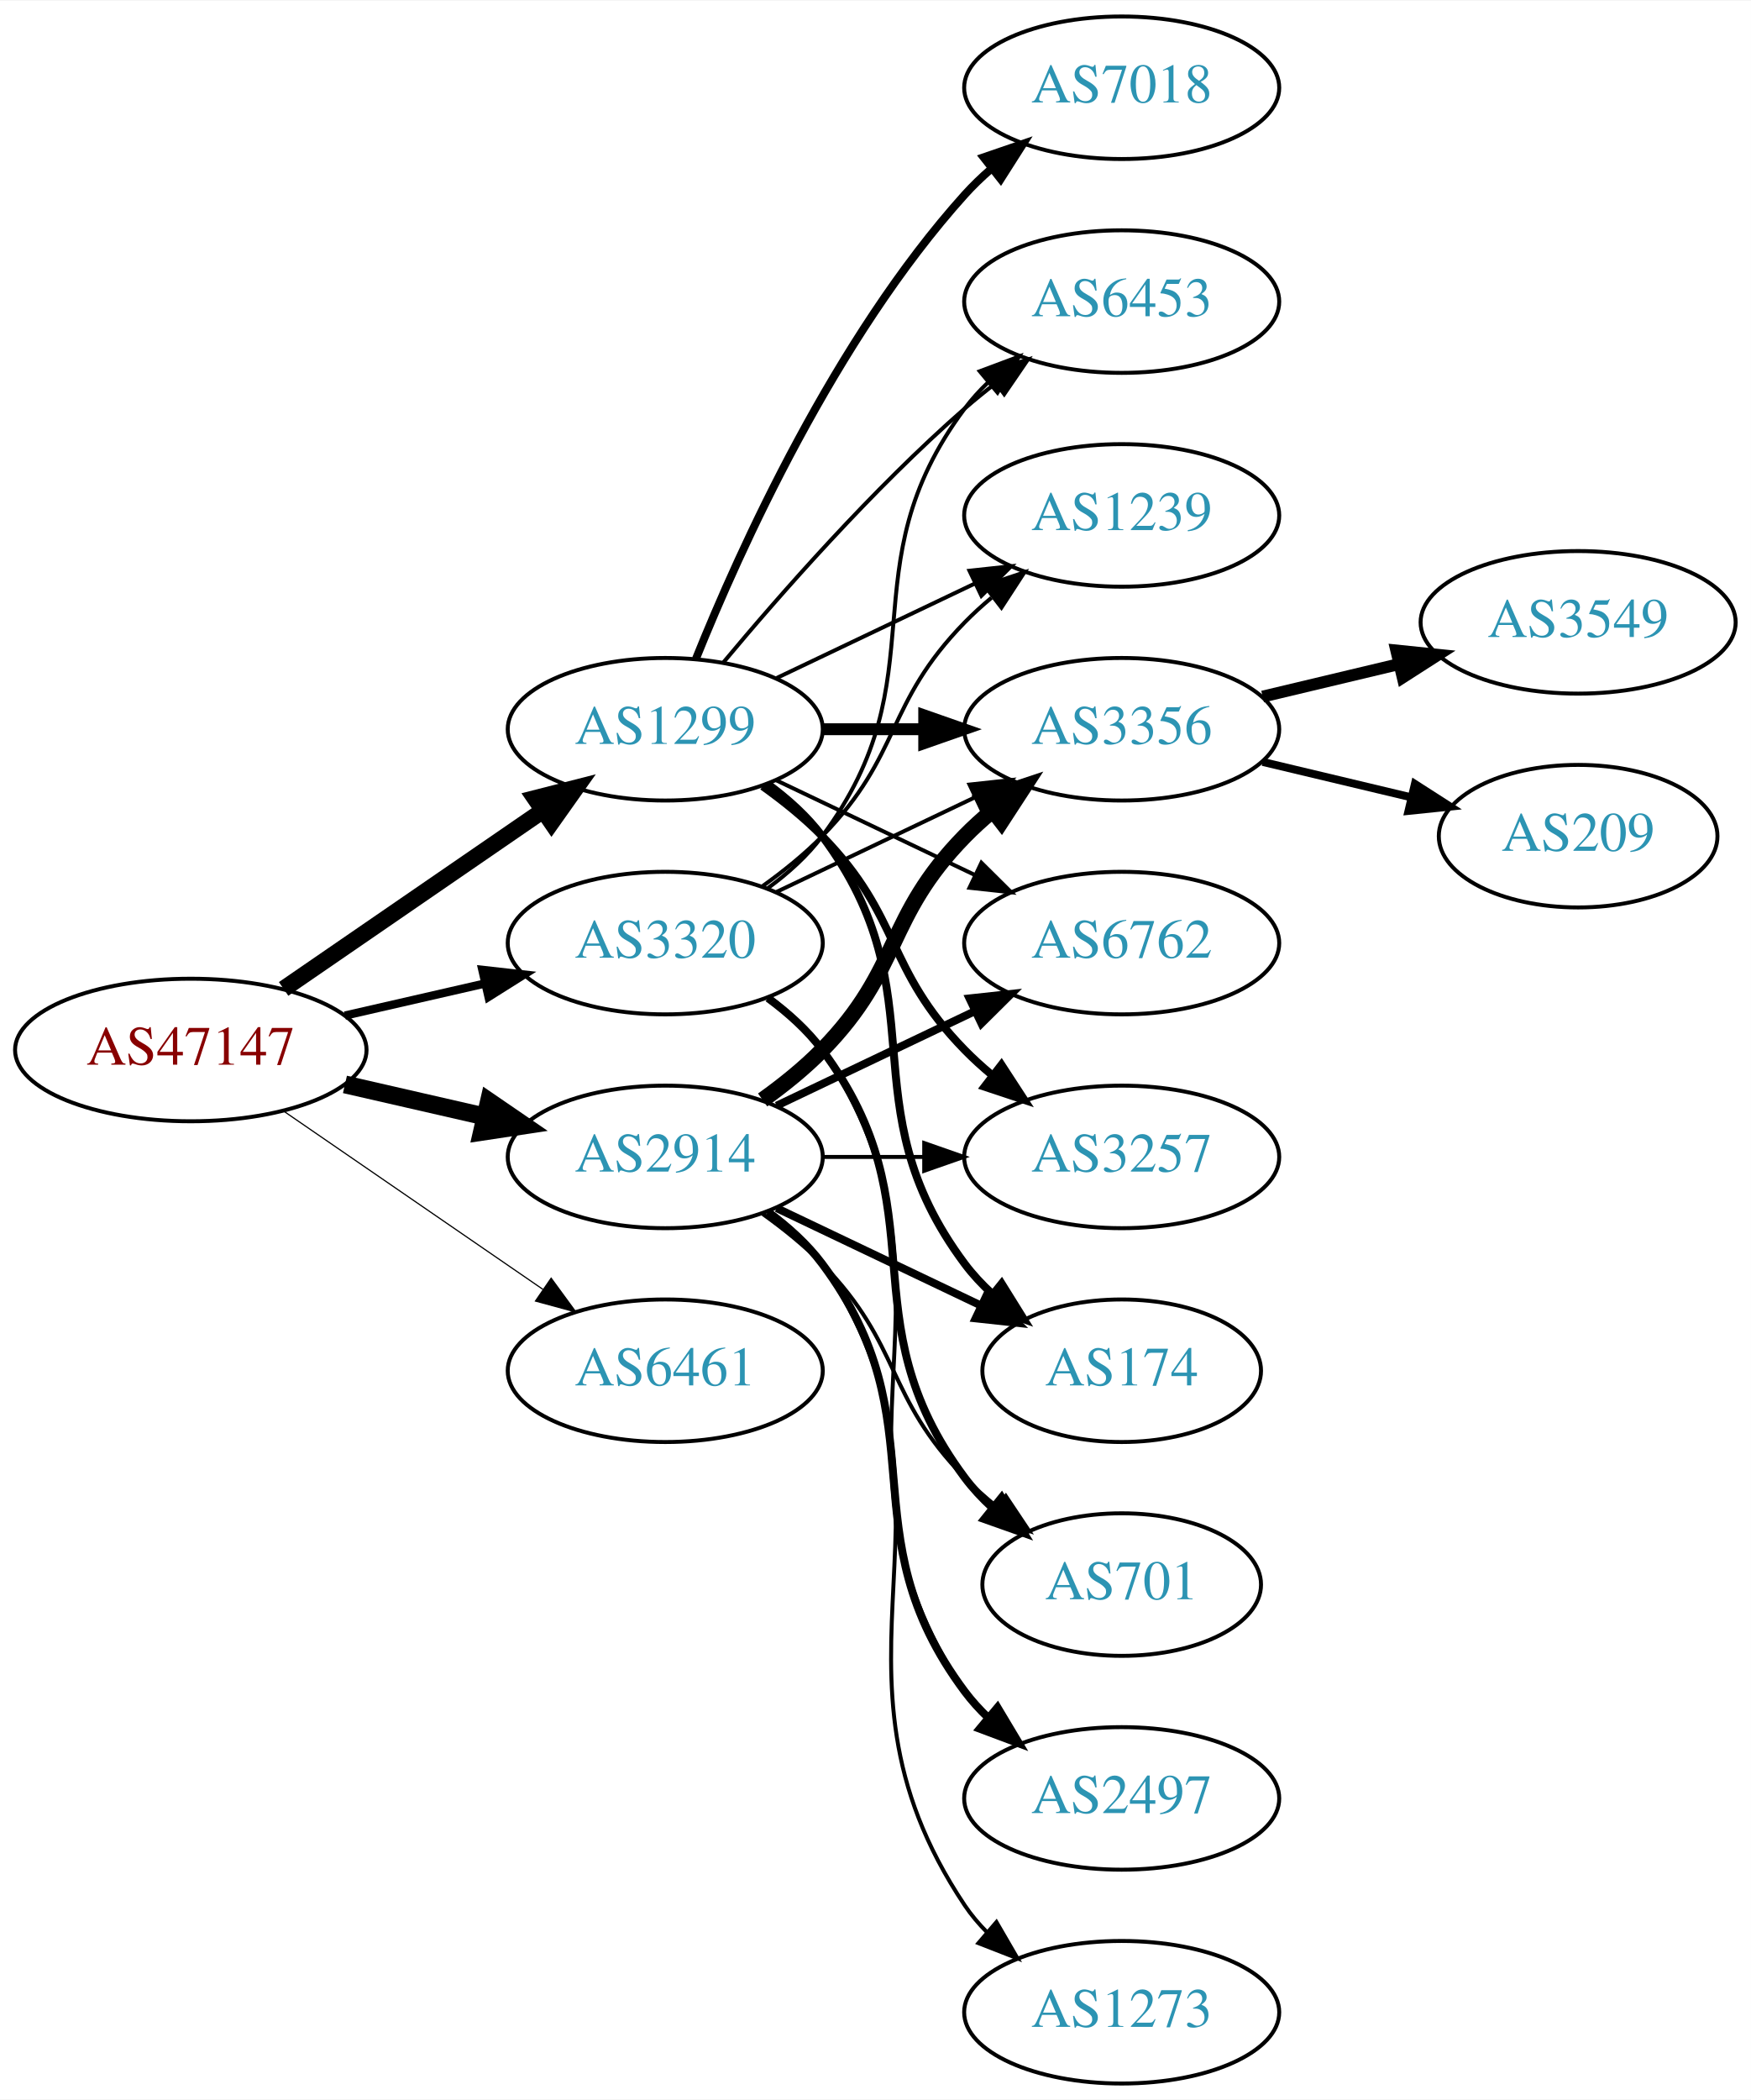
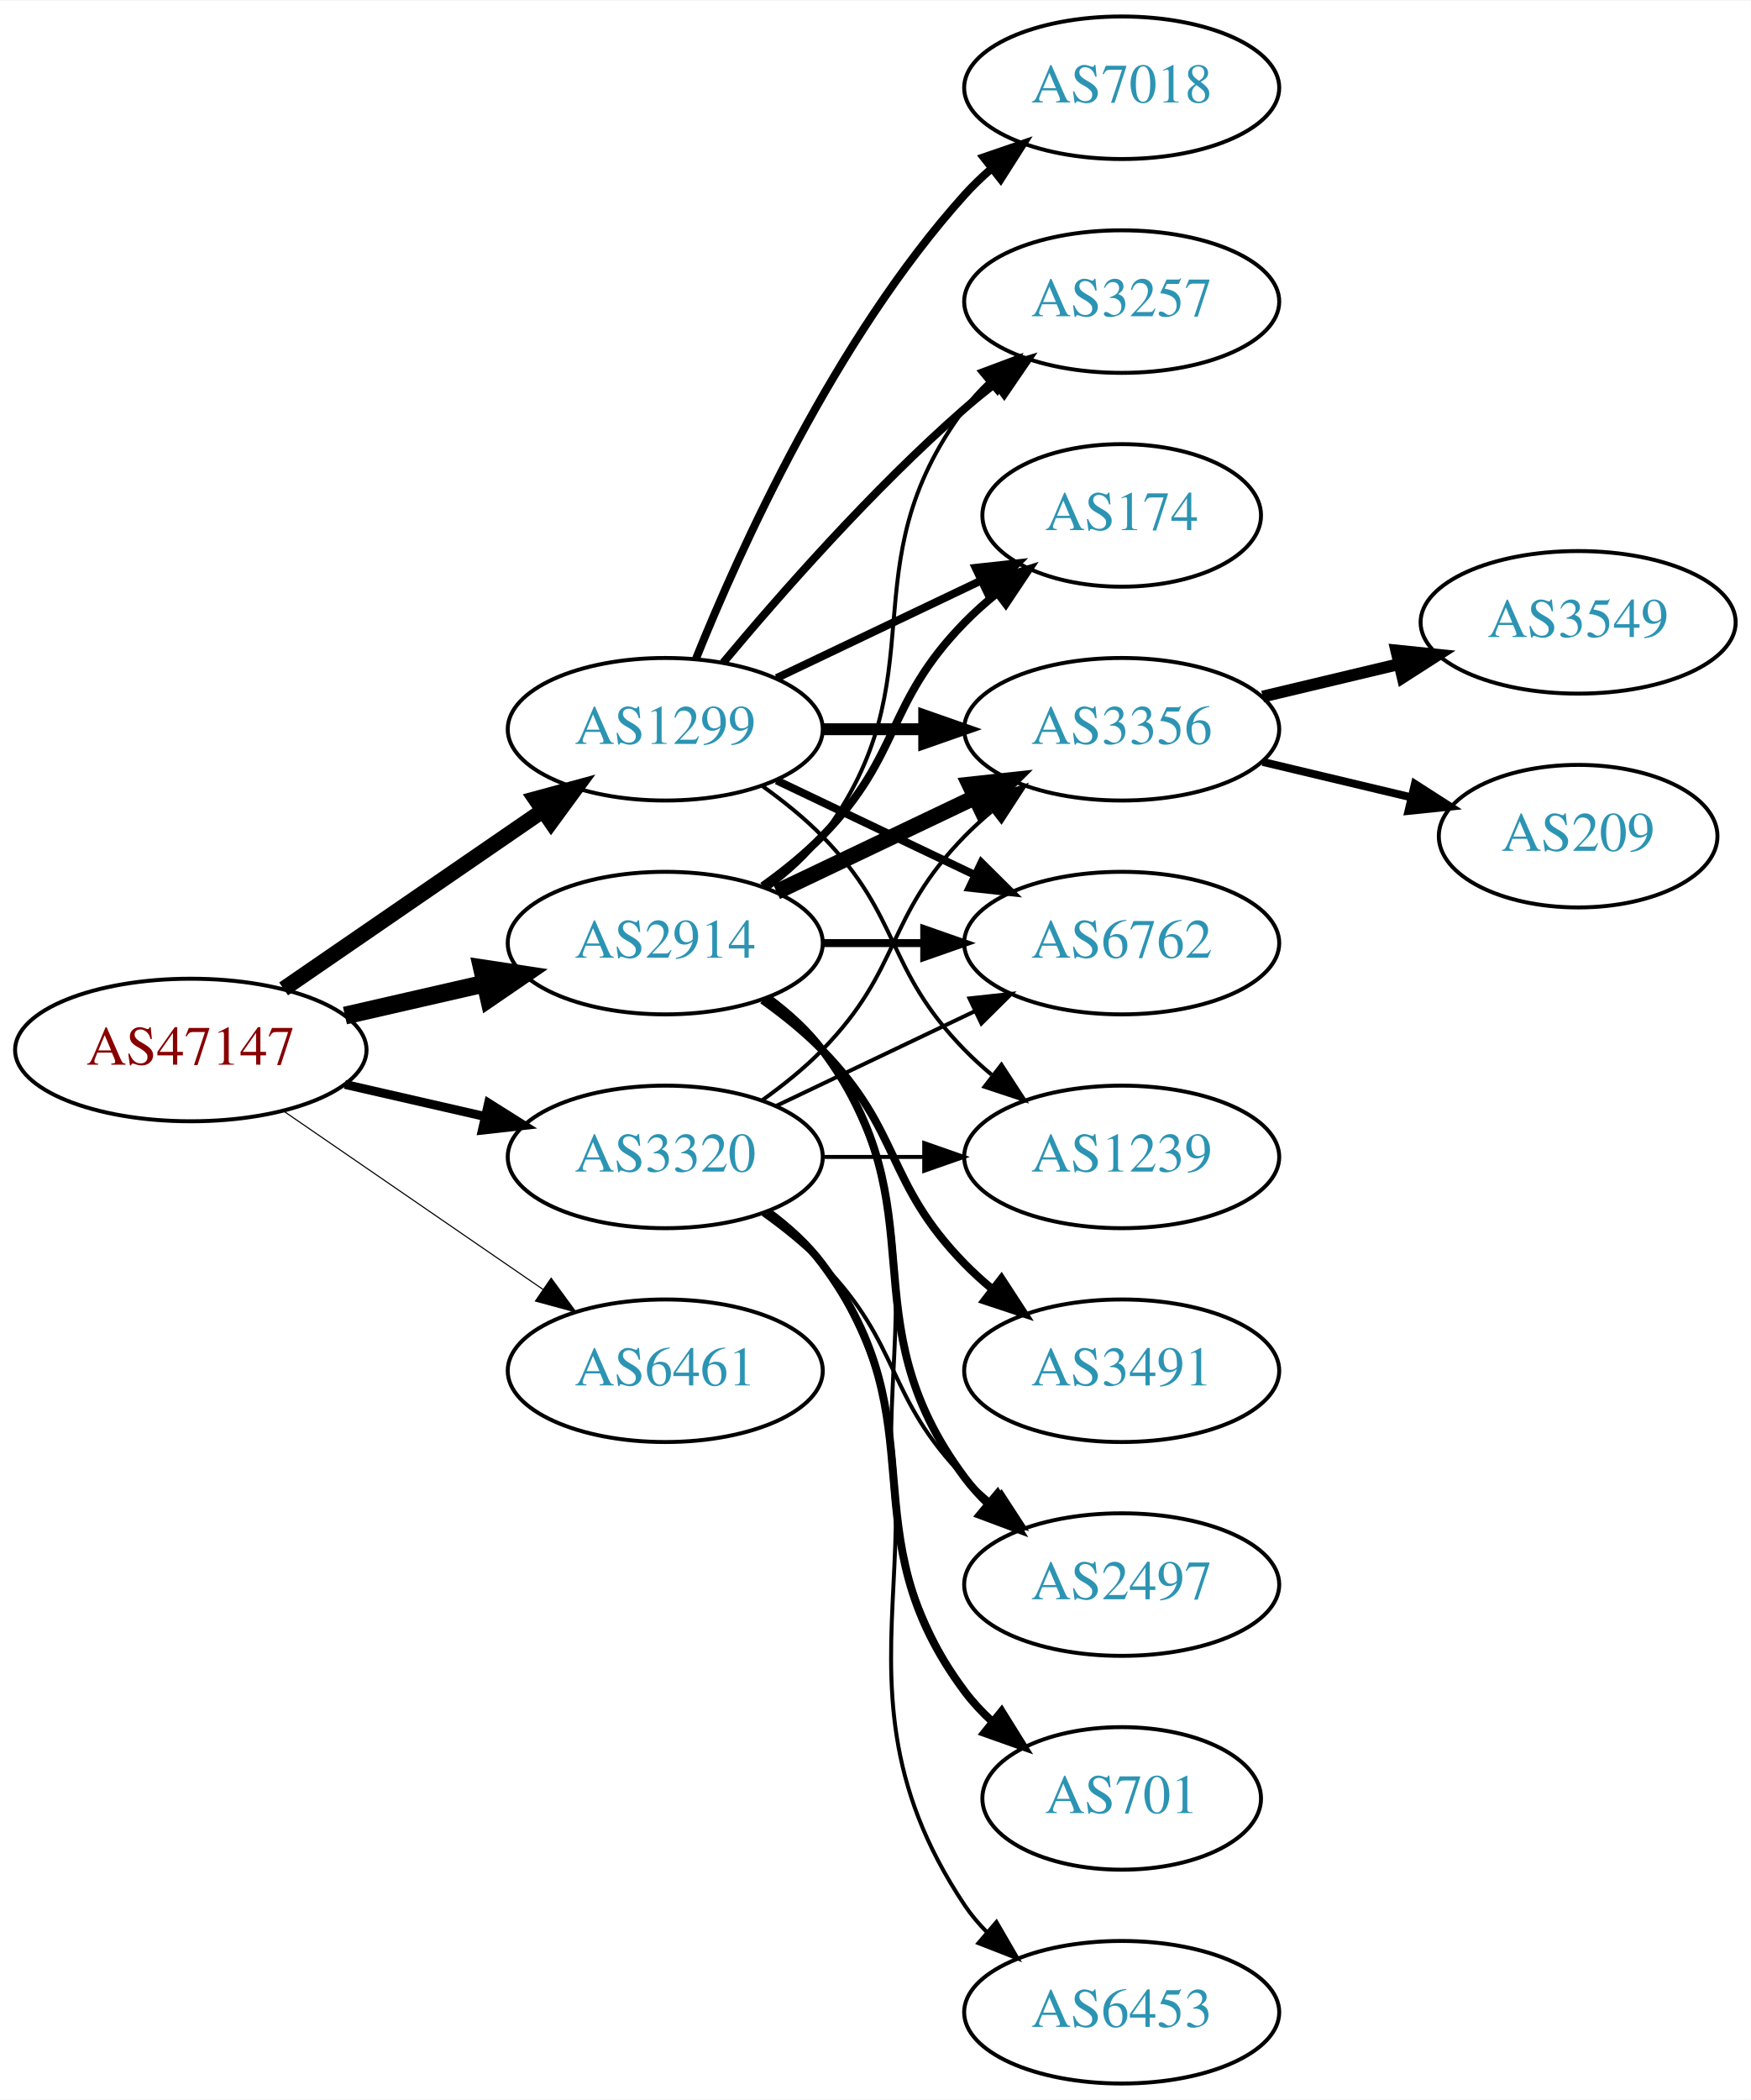
<svg xmlns="http://www.w3.org/2000/svg" xmlns:xlink="http://www.w3.org/1999/xlink" width="442pt" height="530pt" viewBox="0.00 0.00 442.27 530.00">
  <g id="graph0" class="graph" transform="scale(1 1) rotate(0) translate(4 526)">
    <polygon fill="white" stroke="none" points="-4,4 -4,-526 438.271,-526 438.271,4 -4,4" />
    <g id="node1" class="node">
      <g id="a_node1">
        <a xlink:href="/asn/47147" xlink:title="AS47147 ~ ANEXIA Internetdienstleistungs GmbH [AT]">
          <ellipse fill="#ffffff" stroke="black" cx="44.196" cy="-261" rx="44.393" ry="18" />
          <text text-anchor="middle" x="44.196" y="-257.3" font-family="Times,serif" font-size="14.00" fill="#880000">AS47147</text>
        </a>
      </g>
    </g>
    <g id="node2" class="node">
      <g id="a_node2">
        <a xlink:href="/asn/1299" xlink:title="AS1299 ~ Telia Carrier [EU]">
          <ellipse fill="#ffffff" stroke="black" cx="164.039" cy="-342" rx="39.794" ry="18" />
          <text text-anchor="middle" x="164.039" y="-338.3" font-family="Times,serif" font-size="14.00" fill="#2c94b3">AS1299</text>
        </a>
      </g>
    </g>
    <g id="edge1" class="edge">
-       <path fill="none" stroke="black" stroke-width="4.2" d="M67.639,-276.426C86.22,-289.198 112.781,-307.455 133.161,-321.463" />
-       <polygon fill="black" stroke="black" stroke-width="4.2" points="131.152,-324.542 141.475,-327.178 135.316,-318.485 131.152,-324.542" />
+       <path fill="none" stroke="black" stroke-width="3.938" d="M67.639,-276.426C86.22,-289.198 112.781,-307.455 133.161,-321.463" />
+       <polygon fill="black" stroke="black" stroke-width="3.938" points="131.251,-324.398 141.475,-327.178 135.216,-318.629 131.251,-324.398" />
    </g>
    <g id="node3" class="node">
      <g id="a_node3">
        <a xlink:href="/asn/2914" xlink:title="AS2914 ~ NTT America, Inc. [US]">
-           <ellipse fill="#ffffff" stroke="black" cx="164.039" cy="-234" rx="39.794" ry="18" />
-           <text text-anchor="middle" x="164.039" y="-230.3" font-family="Times,serif" font-size="14.00" fill="#2c94b3">AS2914</text>
+           <ellipse fill="#ffffff" stroke="black" cx="164.039" cy="-288" rx="39.794" ry="18" />
+           <text text-anchor="middle" x="164.039" y="-284.3" font-family="Times,serif" font-size="14.00" fill="#2c94b3">AS2914</text>
        </a>
      </g>
    </g>
    <g id="edge2" class="edge">
-       <path fill="none" stroke="black" stroke-width="4.5" d="M83.131,-252.308C94.371,-249.733 106.784,-246.889 118.407,-244.226" />
-       <polygon fill="black" stroke="black" stroke-width="4.5" points="119.501,-248.015 128.369,-241.943 117.742,-240.339 119.501,-248.015" />
+       <path fill="none" stroke="black" stroke-width="4.5" d="M83.131,-269.692C94.371,-272.267 106.784,-275.111 118.407,-277.774" />
+       <polygon fill="black" stroke="black" stroke-width="4.5" points="117.742,-281.661 128.369,-280.057 119.501,-273.985 117.742,-281.661" />
    </g>
    <g id="node4" class="node">
      <g id="a_node4">
        <a xlink:href="/asn/3320" xlink:title="AS3320 ~ DTAG [DE]">
-           <ellipse fill="#ffffff" stroke="black" cx="164.039" cy="-288" rx="39.794" ry="18" />
-           <text text-anchor="middle" x="164.039" y="-284.3" font-family="Times,serif" font-size="14.00" fill="#2c94b3">AS3320</text>
+           <ellipse fill="#ffffff" stroke="black" cx="164.039" cy="-234" rx="39.794" ry="18" />
+           <text text-anchor="middle" x="164.039" y="-230.3" font-family="Times,serif" font-size="14.00" fill="#2c94b3">AS3320</text>
        </a>
      </g>
    </g>
    <g id="edge3" class="edge">
-       <path fill="none" stroke="black" stroke-width="2.1" d="M83.131,-269.692C94.371,-272.267 106.784,-275.111 118.407,-277.774" />
-       <polygon fill="black" stroke="black" stroke-width="2.1" points="117.84,-281.235 128.369,-280.057 119.403,-274.412 117.84,-281.235" />
+       <path fill="none" stroke="black" stroke-width="2.25" d="M83.131,-252.308C94.371,-249.733 106.784,-246.889 118.407,-244.226" />
+       <polygon fill="black" stroke="black" stroke-width="2.25" points="119.403,-247.588 128.369,-241.943 117.84,-240.765 119.403,-247.588" />
    </g>
    <g id="node5" class="node">
      <g id="a_node5">
        <a xlink:href="/asn/6461" xlink:title="AS6461 ~ Zayo Bandwidth [US]">
          <ellipse fill="#ffffff" stroke="black" cx="164.039" cy="-180" rx="39.794" ry="18" />
          <text text-anchor="middle" x="164.039" y="-176.3" font-family="Times,serif" font-size="14.00" fill="#2c94b3">AS6461</text>
        </a>
      </g>
    </g>
    <g id="edge4" class="edge">
-       <path fill="none" stroke="black" stroke-width="0.3" d="M67.639,-245.574C86.22,-232.802 112.781,-214.545 133.161,-200.537" />
-       <polygon fill="black" stroke="black" stroke-width="0.3" points="135.216,-203.371 141.475,-194.822 131.251,-197.602 135.216,-203.371" />
+       <path fill="none" stroke="black" stroke-width="0.281" d="M67.639,-245.574C86.22,-232.802 112.781,-214.545 133.161,-200.537" />
+       <polygon fill="black" stroke="black" stroke-width="0.281" points="135.216,-203.371 141.475,-194.822 131.251,-197.602 135.216,-203.371" />
    </g>
    <g id="node6" class="node">
      <g id="a_node6">
-         <a xlink:href="/asn/6453" xlink:title="AS6453 ~ TATA COMMUNICATIONS (AMERICA) INC [US]">
-           <ellipse fill="#ffffff" stroke="black" cx="279.332" cy="-450" rx="39.794" ry="18" />
-           <text text-anchor="middle" x="279.332" y="-446.3" font-family="Times,serif" font-size="14.00" fill="#2c94b3">AS6453</text>
-         </a>
-       </g>
-     </g>
-     <g id="edge5" class="edge">
-       <path fill="none" stroke="black" d="M178.669,-358.817C192.951,-375.929 216.498,-402.745 239.685,-423 242.151,-425.154 244.789,-427.294 247.487,-429.372" />
-       <polygon fill="black" stroke="black" points="245.512,-432.264 255.641,-435.37 249.66,-426.625 245.512,-432.264" />
-     </g>
-     <g id="node7" class="node">
-       <g id="a_node7">
        <a xlink:href="/asn/3356" xlink:title="AS3356 ~ Level 3 Parent, LLC [US]">
          <ellipse fill="#ffffff" stroke="black" cx="279.332" cy="-342" rx="39.794" ry="18" />
          <text text-anchor="middle" x="279.332" y="-338.3" font-family="Times,serif" font-size="14.00" fill="#2c94b3">AS3356</text>
        </a>
      </g>
    </g>
-     <g id="edge6" class="edge">
+     <g id="edge5" class="edge">
      <path fill="none" stroke="black" stroke-width="3" d="M203.711,-342C211.914,-342 220.678,-342 229.21,-342" />
      <polygon fill="black" stroke="black" stroke-width="3" points="229.449,-345.5 239.449,-342 229.449,-338.5 229.449,-345.5" />
    </g>
+     <g id="node7" class="node">
+       <g id="a_node7">
+         <a xlink:href="/asn/3257" xlink:title="AS3257 ~ GTT [DE]">
+           <ellipse fill="#ffffff" stroke="black" cx="279.332" cy="-450" rx="39.794" ry="18" />
+           <text text-anchor="middle" x="279.332" y="-446.3" font-family="Times,serif" font-size="14.00" fill="#2c94b3">AS3257</text>
+         </a>
+       </g>
+     </g>
+     <g id="edge6" class="edge">
+       <path fill="none" stroke="black" stroke-width="2" d="M178.669,-358.817C192.951,-375.929 216.498,-402.745 239.685,-423 242.151,-425.154 244.789,-427.294 247.487,-429.372" />
+       <polygon fill="black" stroke="black" stroke-width="2" points="245.512,-432.264 255.641,-435.37 249.66,-426.625 245.512,-432.264" />
+     </g>
    <g id="node8" class="node">
      <g id="a_node8">
+         <a xlink:href="/asn/6762" xlink:title="AS6762 ~ TELECOM ITALIA SPARKLE S.p.A. [IT]">
+           <ellipse fill="#ffffff" stroke="black" cx="279.332" cy="-288" rx="39.794" ry="18" />
+           <text text-anchor="middle" x="279.332" y="-284.3" font-family="Times,serif" font-size="14.00" fill="#2c94b3">AS6762</text>
+         </a>
+       </g>
+     </g>
+     <g id="edge7" class="edge">
+       <path fill="none" stroke="black" stroke-width="2" d="M192.175,-329.066C207.169,-321.919 225.99,-312.948 242.213,-305.215" />
+       <polygon fill="black" stroke="black" stroke-width="2" points="243.895,-308.291 251.417,-300.829 240.884,-301.972 243.895,-308.291" />
+     </g>
+     <g id="node9" class="node">
+       <g id="a_node9">
+         <a xlink:href="/asn/174" xlink:title="AS174 ~ Cogent Communications [US]">
+           <ellipse fill="#ffffff" stroke="black" cx="279.332" cy="-396" rx="35.194" ry="18" />
+           <text text-anchor="middle" x="279.332" y="-392.3" font-family="Times,serif" font-size="14.00" fill="#2c94b3">AS174</text>
+         </a>
+       </g>
+     </g>
+     <g id="edge8" class="edge">
+       <path fill="none" stroke="black" stroke-width="2" d="M192.175,-354.934C207.607,-362.29 227.092,-371.577 243.628,-379.459" />
+       <polygon fill="black" stroke="black" stroke-width="2" points="242.436,-382.768 252.969,-383.911 245.448,-376.449 242.436,-382.768" />
+     </g>
+     <g id="node10" class="node">
+       <g id="a_node10">
        <a xlink:href="/asn/7018" xlink:title="AS7018 ~ AT&amp;T Services, Inc. [US]">
          <ellipse fill="#ffffff" stroke="black" cx="279.332" cy="-504" rx="39.794" ry="18" />
          <text text-anchor="middle" x="279.332" y="-500.3" font-family="Times,serif" font-size="14.00" fill="#2c94b3">AS7018</text>
        </a>
      </g>
    </g>
-     <g id="edge7" class="edge">
+     <g id="edge9" class="edge">
      <path fill="none" stroke="black" stroke-width="2" d="M171.786,-359.787C182.837,-387.243 206.891,-440.578 239.685,-477 241.688,-479.224 243.906,-481.363 246.239,-483.397" />
      <polygon fill="black" stroke="black" stroke-width="2" points="244.437,-486.433 254.458,-489.873 248.769,-480.935 244.437,-486.433" />
    </g>
-     <g id="node9" class="node">
-       <g id="a_node9">
-         <a xlink:href="/asn/6762" xlink:title="AS6762 ~ TELECOM ITALIA SPARKLE S.p.A. [IT]">
-           <ellipse fill="#ffffff" stroke="black" cx="279.332" cy="-288" rx="39.794" ry="18" />
-           <text text-anchor="middle" x="279.332" y="-284.3" font-family="Times,serif" font-size="14.00" fill="#2c94b3">AS6762</text>
-         </a>
-       </g>
-     </g>
-     <g id="edge8" class="edge">
-       <path fill="none" stroke="black" d="M192.175,-329.066C207.169,-321.919 225.99,-312.948 242.213,-305.215" />
-       <polygon fill="black" stroke="black" points="243.895,-308.291 251.417,-300.829 240.884,-301.972 243.895,-308.291" />
-     </g>
-     <g id="node10" class="node">
-       <g id="a_node10">
-         <a xlink:href="/asn/3257" xlink:title="AS3257 ~ GTT [DE]">
-           <ellipse fill="#ffffff" stroke="black" cx="279.332" cy="-234" rx="39.794" ry="18" />
-           <text text-anchor="middle" x="279.332" y="-230.3" font-family="Times,serif" font-size="14.00" fill="#2c94b3">AS3257</text>
-         </a>
-       </g>
-     </g>
-     <g id="edge9" class="edge">
-       <path fill="none" stroke="black" stroke-width="2" d="M188.633,-327.611C193.889,-323.852 199.22,-319.563 203.685,-315 223.858,-294.383 219.513,-281.617 239.685,-261 241.778,-258.861 244.061,-256.782 246.438,-254.79" />
-       <polygon fill="black" stroke="black" stroke-width="2" points="248.956,-257.268 254.738,-248.389 244.681,-251.725 248.956,-257.268" />
-     </g>
    <g id="node11" class="node">
      <g id="a_node11">
-         <a xlink:href="/asn/174" xlink:title="AS174 ~ Cogent Communications [US]">
-           <ellipse fill="#ffffff" stroke="black" cx="279.332" cy="-180" rx="35.194" ry="18" />
-           <text text-anchor="middle" x="279.332" y="-176.3" font-family="Times,serif" font-size="14.00" fill="#2c94b3">AS174</text>
+         <a xlink:href="/asn/1239" xlink:title="AS1239 ~ Sprint [US]">
+           <ellipse fill="#ffffff" stroke="black" cx="279.332" cy="-234" rx="39.794" ry="18" />
+           <text text-anchor="middle" x="279.332" y="-230.3" font-family="Times,serif" font-size="14.00" fill="#2c94b3">AS1239</text>
        </a>
      </g>
    </g>
    <g id="edge10" class="edge">
-       <path fill="none" stroke="black" stroke-width="2" d="M189.969,-328.118C195.046,-324.389 199.964,-319.984 203.685,-315 233.957,-274.458 209.414,-247.542 239.685,-207 241.693,-204.311 244.049,-201.791 246.59,-199.454" />
-       <polygon fill="black" stroke="black" stroke-width="2" points="249.004,-202.004 254.605,-193.011 244.619,-196.548 249.004,-202.004" />
+       <path fill="none" stroke="black" d="M188.633,-327.611C193.889,-323.852 199.22,-319.563 203.685,-315 223.858,-294.383 219.513,-281.617 239.685,-261 241.778,-258.861 244.061,-256.782 246.438,-254.79" />
+       <polygon fill="black" stroke="black" points="248.956,-257.268 254.738,-248.389 244.681,-251.725 248.956,-257.268" />
+     </g>
+     <g id="edge16" class="edge">
+       <path fill="none" stroke="black" stroke-width="4" d="M192.175,-300.934C207.169,-308.081 225.99,-317.052 242.213,-324.785" />
+       <polygon fill="black" stroke="black" stroke-width="4" points="240.884,-328.028 251.417,-329.171 243.895,-321.709 240.884,-328.028" />
+     </g>
+     <g id="edge18" class="edge">
+       <path fill="none" stroke="black" d="M189.969,-301.882C195.046,-305.611 199.964,-310.016 203.685,-315 233.957,-355.542 209.414,-382.458 239.685,-423 241.43,-425.336 243.437,-427.545 245.6,-429.617" />
+       <polygon fill="black" stroke="black" points="243.478,-432.405 253.401,-436.118 247.96,-427.027 243.478,-432.405" />
+     </g>
+     <g id="edge14" class="edge">
+       <path fill="none" stroke="black" stroke-width="2" d="M203.711,-288C211.914,-288 220.678,-288 229.21,-288" />
+       <polygon fill="black" stroke="black" stroke-width="2" points="229.449,-291.5 239.449,-288 229.449,-284.5 229.449,-291.5" />
+     </g>
+     <g id="edge13" class="edge">
+       <path fill="none" stroke="black" stroke-width="2" d="M188.633,-302.389C193.889,-306.148 199.22,-310.437 203.685,-315 223.858,-335.617 219.513,-348.383 239.685,-369 242.164,-371.534 244.911,-373.983 247.763,-376.304" />
+       <polygon fill="black" stroke="black" stroke-width="2" points="245.855,-379.248 255.949,-382.468 250.066,-373.657 245.855,-379.248" />
+     </g>
+     <g id="node14" class="node">
+       <g id="a_node14">
+         <a xlink:href="/asn/2497" xlink:title="AS2497 ~ Internet Initiative Japan Inc. [JP]">
+           <ellipse fill="#ffffff" stroke="black" cx="279.332" cy="-126" rx="39.794" ry="18" />
+           <text text-anchor="middle" x="279.332" y="-122.3" font-family="Times,serif" font-size="14.00" fill="#2c94b3">AS2497</text>
+         </a>
+       </g>
+     </g>
+     <g id="edge15" class="edge">
+       <path fill="none" stroke="black" stroke-width="2" d="M189.969,-274.118C195.046,-270.389 199.964,-265.984 203.685,-261 233.957,-220.458 209.414,-193.542 239.685,-153 241.43,-150.664 243.437,-148.455 245.6,-146.383" />
+       <polygon fill="black" stroke="black" stroke-width="2" points="247.96,-148.973 253.401,-139.882 243.478,-143.595 247.96,-148.973" />
+     </g>
+     <g id="node15" class="node">
+       <g id="a_node15">
+         <a xlink:href="/asn/3491" xlink:title="AS3491 ~ PCCW Global, Inc. [US]">
+           <ellipse fill="#ffffff" stroke="black" cx="279.332" cy="-180" rx="39.794" ry="18" />
+           <text text-anchor="middle" x="279.332" y="-176.3" font-family="Times,serif" font-size="14.00" fill="#2c94b3">AS3491</text>
+         </a>
+       </g>
+     </g>
+     <g id="edge17" class="edge">
+       <path fill="none" stroke="black" stroke-width="2" d="M188.633,-273.611C193.889,-269.852 199.22,-265.563 203.685,-261 223.858,-240.383 219.513,-227.617 239.685,-207 241.778,-204.861 244.061,-202.782 246.438,-200.79" />
+       <polygon fill="black" stroke="black" stroke-width="2" points="248.956,-203.268 254.738,-194.389 244.681,-197.725 248.956,-203.268" />
+     </g>
+     <g id="node16" class="node">
+       <g id="a_node16">
+         <a xlink:href="/asn/701" xlink:title="AS701 ~ UUNET [US]">
+           <ellipse fill="#ffffff" stroke="black" cx="279.332" cy="-72" rx="35.194" ry="18" />
+           <text text-anchor="middle" x="279.332" y="-68.3" font-family="Times,serif" font-size="14.00" fill="#2c94b3">AS701</text>
+         </a>
+       </g>
+     </g>
+     <g id="edge19" class="edge">
+       <path fill="none" stroke="black" d="M190.358,-274.393C195.414,-270.649 200.225,-266.169 203.685,-261 244.71,-199.706 198.661,-160.294 239.685,-99 241.552,-96.211 243.812,-93.623 246.291,-91.243" />
+       <polygon fill="black" stroke="black" points="248.709,-93.786 254.214,-84.734 244.265,-88.378 248.709,-93.786" />
+     </g>
+     <g id="edge23" class="edge">
+       <path fill="none" stroke="black" d="M188.633,-248.389C193.889,-252.148 199.22,-256.437 203.685,-261 223.858,-281.617 219.513,-294.383 239.685,-315 241.778,-317.139 244.061,-319.218 246.438,-321.21" />
+       <polygon fill="black" stroke="black" points="244.681,-324.275 254.738,-327.611 248.956,-318.732 244.681,-324.275" />
+     </g>
+     <g id="edge24" class="edge">
+       <path fill="none" stroke="black" d="M192.175,-246.934C207.169,-254.081 225.99,-263.052 242.213,-270.785" />
+       <polygon fill="black" stroke="black" points="240.884,-274.028 251.417,-275.171 243.895,-267.709 240.884,-274.028" />
+     </g>
+     <g id="edge22" class="edge">
+       <path fill="none" stroke="black" d="M203.711,-234C211.914,-234 220.678,-234 229.21,-234" />
+       <polygon fill="black" stroke="black" points="229.449,-237.5 239.449,-234 229.449,-230.5 229.449,-237.5" />
+     </g>
+     <g id="edge21" class="edge">
+       <path fill="none" stroke="black" d="M188.633,-219.611C193.889,-215.852 199.22,-211.563 203.685,-207 223.858,-186.383 219.513,-173.617 239.685,-153 241.778,-150.861 244.061,-148.782 246.438,-146.79" />
+       <polygon fill="black" stroke="black" points="248.956,-149.268 254.738,-140.389 244.681,-143.725 248.956,-149.268" />
+     </g>
+     <g id="edge20" class="edge">
+       <path fill="none" stroke="black" stroke-width="2" d="M189.969,-220.118C195.046,-216.389 199.964,-211.984 203.685,-207 233.957,-166.458 209.414,-139.542 239.685,-99 241.693,-96.311 244.049,-93.791 246.59,-91.454" />
+       <polygon fill="black" stroke="black" stroke-width="2" points="249.004,-94.004 254.605,-85.011 244.619,-88.548 249.004,-94.004" />
+     </g>
+     <g id="node17" class="node">
+       <g id="a_node17">
+         <a xlink:href="/asn/6453" xlink:title="AS6453 ~ TATA COMMUNICATIONS (AMERICA) INC [US]">
+           <ellipse fill="#ffffff" stroke="black" cx="279.332" cy="-18" rx="39.794" ry="18" />
+           <text text-anchor="middle" x="279.332" y="-14.3" font-family="Times,serif" font-size="14.00" fill="#2c94b3">AS6453</text>
+         </a>
+       </g>
+     </g>
+     <g id="edge25" class="edge">
+       <path fill="none" stroke="black" d="M190.358,-220.393C195.414,-216.649 200.225,-212.169 203.685,-207 244.71,-145.706 198.661,-106.294 239.685,-45 241.307,-42.577 243.226,-40.305 245.328,-38.19" />
+       <polygon fill="black" stroke="black" points="247.695,-40.771 253.013,-31.607 243.141,-35.454 247.695,-40.771" />
    </g>
    <g id="node12" class="node">
      <g id="a_node12">
-         <a xlink:href="/asn/1239" xlink:title="AS1239 ~ Sprint [US]">
-           <ellipse fill="#ffffff" stroke="black" cx="279.332" cy="-396" rx="39.794" ry="18" />
-           <text text-anchor="middle" x="279.332" y="-392.3" font-family="Times,serif" font-size="14.00" fill="#2c94b3">AS1239</text>
-         </a>
-       </g>
-     </g>
-     <g id="edge11" class="edge">
-       <path fill="none" stroke="black" d="M192.175,-354.934C207.169,-362.081 225.99,-371.052 242.213,-378.785" />
-       <polygon fill="black" stroke="black" points="240.884,-382.028 251.417,-383.171 243.895,-375.709 240.884,-382.028" />
-     </g>
-     <g id="edge15" class="edge">
-       <path fill="none" stroke="black" stroke-width="4" d="M188.633,-248.389C193.889,-252.148 199.22,-256.437 203.685,-261 223.858,-281.617 219.513,-294.383 239.685,-315 241.778,-317.139 244.061,-319.218 246.438,-321.21" />
-       <polygon fill="black" stroke="black" stroke-width="4" points="244.681,-324.275 254.738,-327.611 248.956,-318.732 244.681,-324.275" />
-     </g>
-     <g id="edge19" class="edge">
-       <path fill="none" stroke="black" stroke-width="2" d="M192.175,-246.934C207.169,-254.081 225.99,-263.052 242.213,-270.785" />
-       <polygon fill="black" stroke="black" stroke-width="2" points="240.884,-274.028 251.417,-275.171 243.895,-267.709 240.884,-274.028" />
-     </g>
-     <g id="edge17" class="edge">
-       <path fill="none" stroke="black" d="M203.711,-234C211.914,-234 220.678,-234 229.21,-234" />
-       <polygon fill="black" stroke="black" points="229.449,-237.5 239.449,-234 229.449,-230.5 229.449,-237.5" />
-     </g>
-     <g id="edge16" class="edge">
-       <path fill="none" stroke="black" stroke-width="2" d="M192.175,-221.066C207.607,-213.71 227.092,-204.423 243.628,-196.541" />
-       <polygon fill="black" stroke="black" stroke-width="2" points="245.448,-199.551 252.969,-192.089 242.436,-193.232 245.448,-199.551" />
-     </g>
-     <g id="node15" class="node">
-       <g id="a_node15">
-         <a xlink:href="/asn/701" xlink:title="AS701 ~ UUNET [US]">
-           <ellipse fill="#ffffff" stroke="black" cx="279.332" cy="-126" rx="35.194" ry="18" />
-           <text text-anchor="middle" x="279.332" y="-122.3" font-family="Times,serif" font-size="14.00" fill="#2c94b3">AS701</text>
-         </a>
-       </g>
-     </g>
-     <g id="edge14" class="edge">
-       <path fill="none" stroke="black" d="M188.633,-219.611C193.889,-215.852 199.22,-211.563 203.685,-207 223.858,-186.383 219.513,-173.617 239.685,-153 242.164,-150.466 244.911,-148.017 247.763,-145.696" />
-       <polygon fill="black" stroke="black" points="250.066,-148.343 255.949,-139.532 245.855,-142.752 250.066,-148.343" />
-     </g>
-     <g id="node16" class="node">
-       <g id="a_node16">
-         <a xlink:href="/asn/2497" xlink:title="AS2497 ~ Internet Initiative Japan Inc. [JP]">
-           <ellipse fill="#ffffff" stroke="black" cx="279.332" cy="-72" rx="39.794" ry="18" />
-           <text text-anchor="middle" x="279.332" y="-68.3" font-family="Times,serif" font-size="14.00" fill="#2c94b3">AS2497</text>
-         </a>
-       </g>
-     </g>
-     <g id="edge18" class="edge">
-       <path fill="none" stroke="black" stroke-width="2" d="M189.969,-220.118C195.046,-216.389 199.964,-211.984 203.685,-207 233.957,-166.458 209.414,-139.542 239.685,-99 241.43,-96.664 243.437,-94.455 245.6,-92.383" />
-       <polygon fill="black" stroke="black" stroke-width="2" points="247.96,-94.973 253.401,-85.882 243.478,-89.595 247.96,-94.973" />
-     </g>
-     <g id="node17" class="node">
-       <g id="a_node17">
-         <a xlink:href="/asn/1273" xlink:title="AS1273 ~ Vodafone Group PLC [EU]">
-           <ellipse fill="#ffffff" stroke="black" cx="279.332" cy="-18" rx="39.794" ry="18" />
-           <text text-anchor="middle" x="279.332" y="-14.3" font-family="Times,serif" font-size="14.00" fill="#2c94b3">AS1273</text>
-         </a>
-       </g>
-     </g>
-     <g id="edge20" class="edge">
-       <path fill="none" stroke="black" d="M190.358,-220.393C195.414,-216.649 200.225,-212.169 203.685,-207 244.71,-145.706 198.661,-106.294 239.685,-45 241.307,-42.577 243.226,-40.305 245.328,-38.19" />
-       <polygon fill="black" stroke="black" points="247.695,-40.771 253.013,-31.607 243.141,-35.454 247.695,-40.771" />
-     </g>
-     <g id="edge25" class="edge">
-       <path fill="none" stroke="black" d="M189.969,-301.882C195.046,-305.611 199.964,-310.016 203.685,-315 233.957,-355.542 209.414,-382.458 239.685,-423 241.43,-425.336 243.437,-427.545 245.6,-429.617" />
-       <polygon fill="black" stroke="black" points="243.478,-432.405 253.401,-436.118 247.96,-427.027 243.478,-432.405" />
-     </g>
-     <g id="edge24" class="edge">
-       <path fill="none" stroke="black" d="M192.175,-300.934C207.169,-308.081 225.99,-317.052 242.213,-324.785" />
-       <polygon fill="black" stroke="black" points="240.884,-328.028 251.417,-329.171 243.895,-321.709 240.884,-328.028" />
-     </g>
-     <g id="edge21" class="edge">
-       <path fill="none" stroke="black" d="M188.633,-302.389C193.889,-306.148 199.22,-310.437 203.685,-315 223.858,-335.617 219.513,-348.383 239.685,-369 241.778,-371.139 244.061,-373.218 246.438,-375.21" />
-       <polygon fill="black" stroke="black" points="244.681,-378.275 254.738,-381.611 248.956,-372.732 244.681,-378.275" />
-     </g>
-     <g id="edge22" class="edge">
-       <path fill="none" stroke="black" stroke-width="2" d="M189.969,-274.118C195.046,-270.389 199.964,-265.984 203.685,-261 233.957,-220.458 209.414,-193.542 239.685,-153 241.693,-150.311 244.049,-147.791 246.59,-145.454" />
-       <polygon fill="black" stroke="black" stroke-width="2" points="249.004,-148.004 254.605,-139.011 244.619,-142.548 249.004,-148.004" />
-     </g>
-     <g id="edge23" class="edge">
-       <path fill="none" stroke="black" d="M190.358,-274.393C195.414,-270.649 200.225,-266.169 203.685,-261 244.71,-199.706 198.661,-160.294 239.685,-99 241.307,-96.577 243.226,-94.305 245.328,-92.19" />
-       <polygon fill="black" stroke="black" points="247.695,-94.771 253.013,-85.607 243.141,-89.454 247.695,-94.771" />
-     </g>
-     <g id="node13" class="node">
-       <g id="a_node13">
        <a xlink:href="/asn/3549" xlink:title="AS3549 ~ Level 3 Parent, LLC [US]">
          <ellipse fill="#ffffff" stroke="black" cx="394.625" cy="-369" rx="39.794" ry="18" />
          <text text-anchor="middle" x="394.625" y="-365.3" font-family="Times,serif" font-size="14.00" fill="#2c94b3">AS3549</text>
        </a>
      </g>
    </g>
-     <g id="edge12" class="edge">
+     <g id="edge11" class="edge">
      <path fill="none" stroke="black" stroke-width="3" d="M314.939,-350.248C325.81,-352.838 337.964,-355.735 349.407,-358.462" />
      <polygon fill="black" stroke="black" stroke-width="3" points="348.69,-361.889 359.229,-360.803 350.313,-355.08 348.69,-361.889" />
    </g>
-     <g id="node14" class="node">
-       <g id="a_node14">
+     <g id="node13" class="node">
+       <g id="a_node13">
        <a xlink:href="/asn/209" xlink:title="AS209 ~ CenturyLink Communications, LLC [US]">
          <ellipse fill="#ffffff" stroke="black" cx="394.625" cy="-315" rx="35.194" ry="18" />
          <text text-anchor="middle" x="394.625" y="-311.3" font-family="Times,serif" font-size="14.00" fill="#2c94b3">AS209</text>
        </a>
      </g>
    </g>
-     <g id="edge13" class="edge">
+     <g id="edge12" class="edge">
      <path fill="none" stroke="black" stroke-width="2" d="M314.939,-333.752C326.733,-330.942 340.038,-327.771 352.306,-324.847" />
      <polygon fill="black" stroke="black" stroke-width="2" points="353.394,-328.186 362.311,-322.463 351.772,-321.376 353.394,-328.186" />
    </g>
  </g>
</svg>
